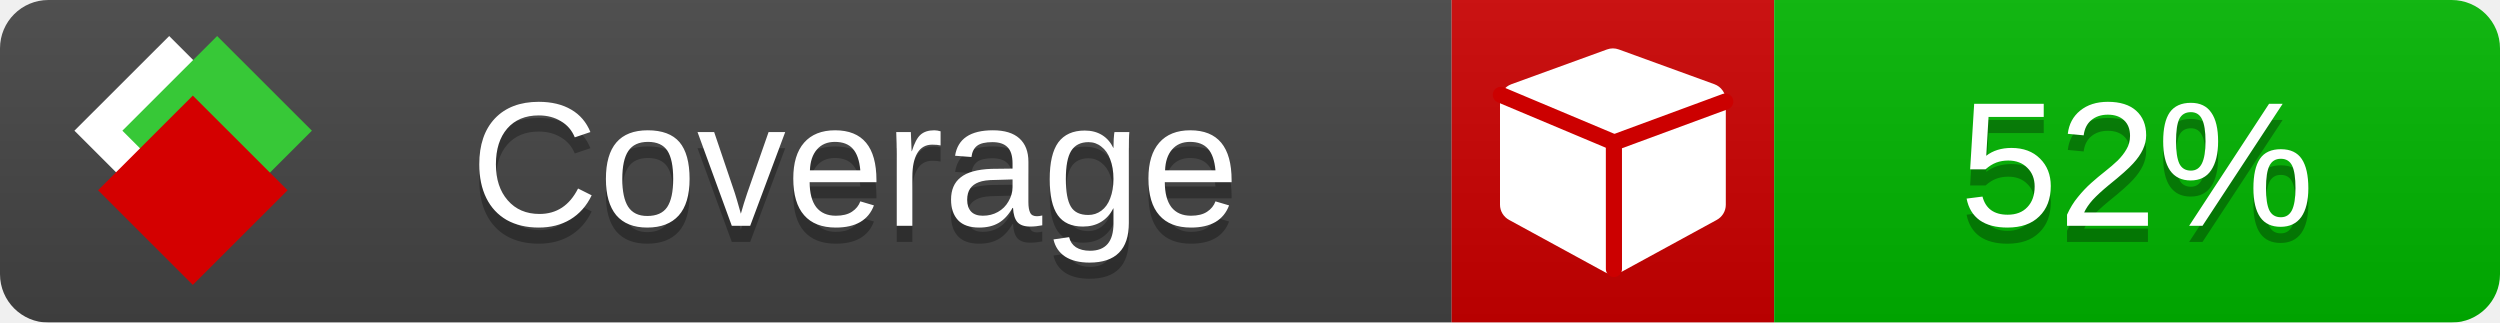
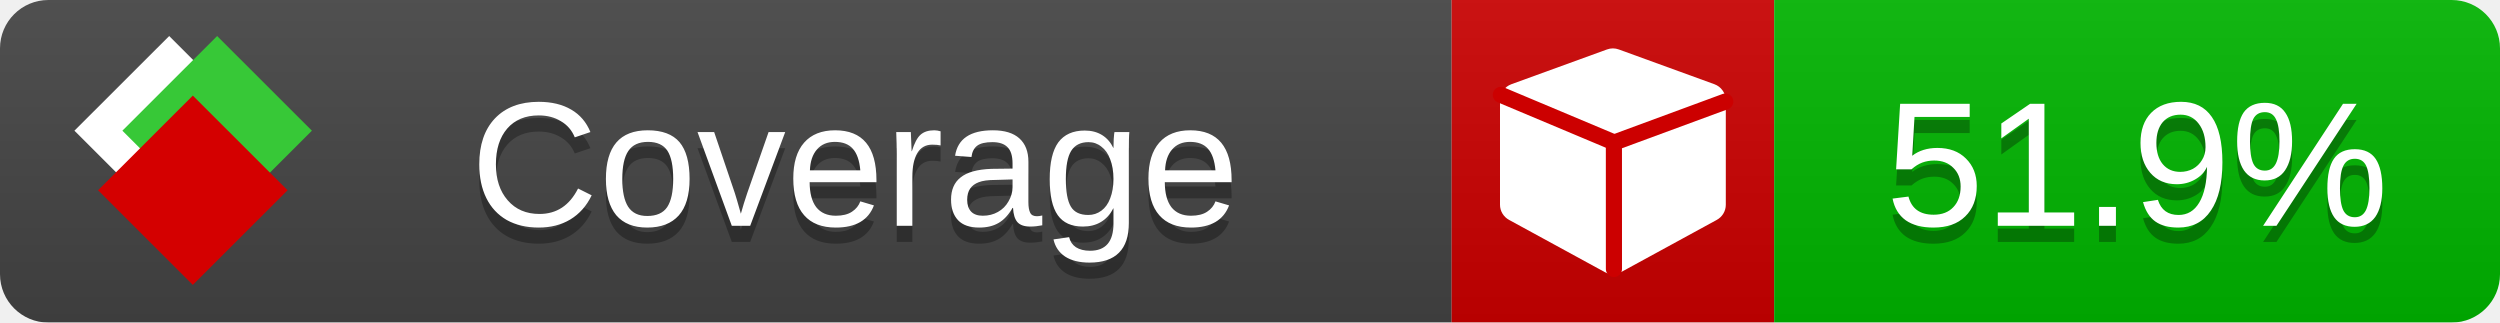
<svg xmlns="http://www.w3.org/2000/svg" xmlns:xlink="http://www.w3.org/1999/xlink" width="155" height="20">
  <style type="text/css">
          
            @keyframes fade1 {
                0% { visibility: visible; opacity: 1; }
               23% { visibility: visible; opacity: 1; }
               25% { visibility: hidden; opacity: 0; }
               48% { visibility: hidden; opacity: 0; }
               50% { visibility: hidden; opacity: 0; }
               73% { visibility: hidden; opacity: 0; }
               75% { visibility: hidden; opacity: 0; }
               98% { visibility: hidden; opacity: 0; }
              100% { visibility: visible; opacity: 1; }
            }
            @keyframes fade2 {
                0% { visibility: hidden; opacity: 0; }
               23% { visibility: hidden; opacity: 0; }
               25% { visibility: visible; opacity: 1; }
               48% { visibility: visible; opacity: 1; }
               50% { visibility: hidden; opacity: 0; }
               73% { visibility: hidden; opacity: 0; }
               75% { visibility: hidden; opacity: 0; }
               98% { visibility: hidden; opacity: 0; }
              100% { visibility: hidden; opacity: 0; }
            }
            @keyframes fade3 {
                0% { visibility: hidden; opacity: 0; }
               23% { visibility: hidden; opacity: 0; }
               25% { visibility: hidden; opacity: 0; }
               48% { visibility: hidden; opacity: 0; }
               50% { visibility: visible; opacity: 1; }
               73% { visibility: visible; opacity: 1; }
               75% { visibility: hidden; opacity: 0; }
               98% { visibility: hidden; opacity: 0; }
              100% { visibility: hidden; opacity: 0; }
            }
            @keyframes fade4 {
                0% { visibility: hidden; opacity: 0; }
               23% { visibility: hidden; opacity: 0; }
               25% { visibility: hidden; opacity: 0; }
               48% { visibility: hidden; opacity: 0; }
               50% { visibility: hidden; opacity: 0; }
               73% { visibility: hidden; opacity: 0; }
               75% { visibility: visible; opacity: 1; }
               98% { visibility: visible; opacity: 1; }
              100% { visibility: hidden; opacity: 0; }
            }
            .linecoverage {
                animation-duration: 15s;
                animation-name: fade1;
                animation-iteration-count: infinite;
            }
            .branchcoverage {
                animation-duration: 15s;
                animation-name: fade2;
                animation-iteration-count: infinite;
            }
            .methodcoverage {
                animation-duration: 15s;
                animation-name: fade3;
                animation-iteration-count: infinite;
            }
            .fullmethodcoverage {
                animation-duration: 15s;
                animation-name: fade4;
                animation-iteration-count: infinite;
            }
          
    </style>
  <defs>
    <linearGradient id="gradient" x2="0" y2="100%">
      <stop offset="0" stop-color="#bbb" stop-opacity=".1" />
      <stop offset="1" stop-opacity=".1" />
    </linearGradient>
    <linearGradient id="c">
      <stop offset="0" stop-color="#d40000" />
      <stop offset="1" stop-color="#ff2a2a" />
    </linearGradient>
    <linearGradient id="a">
      <stop offset="0" stop-color="#e0e0de" />
      <stop offset="1" stop-color="#fff" />
    </linearGradient>
    <linearGradient id="b">
      <stop offset="0" stop-color="#37c837" />
      <stop offset="1" stop-color="#217821" />
    </linearGradient>
    <linearGradient xlink:href="#a" id="e" x1="106.44" x2="69.96" y1="-11.96" y2="-46.84" gradientTransform="matrix(-.8426 -.00045 -.00045 -.8426 -94.27 -75.82)" gradientUnits="userSpaceOnUse" />
    <linearGradient xlink:href="#b" id="f" x1="56.19" x2="77.97" y1="-23.45" y2="10.62" gradientTransform="matrix(.8426 .00045 .00045 .8426 94.27 75.82)" gradientUnits="userSpaceOnUse" />
    <linearGradient xlink:href="#c" id="g" x1="79.98" x2="132.9" y1="10.79" y2="10.79" gradientTransform="matrix(.8426 .00045 .00045 .8426 94.27 75.82)" gradientUnits="userSpaceOnUse" />
    <mask id="mask">
      <rect width="155" height="20" rx="3" fill="#fff" />
    </mask>
    <g id="icon" transform="matrix(.04486 0 0 .04481 -.48 -.63)">
      <rect width="52.92" height="52.92" x="-109.72" y="-27.13" fill="url(#e)" transform="rotate(-135)" />
      <rect width="52.92" height="52.92" x="70.19" y="-39.18" fill="url(#f)" transform="rotate(45)" />
      <rect width="52.92" height="52.92" x="80.05" y="-15.74" fill="url(#g)" transform="rotate(45)" />
    </g>
  </defs>
  <g mask="url(#mask)">
    <rect x="0" y="0" width="90" height="20" fill="#444" />
    <rect x="90" y="0" width="20" height="20" fill="#c00" />
    <rect x="110" y="0" width="45" height="20" fill="#00B600" />
    <rect x="0" y="0" width="155" height="20" fill="url(#gradient)" />
  </g>
  <g>
    <path class="" fill="#fff" d="m 107,6.231 v 6.462 c 0,0.196 -0.051,0.379 -0.151,0.547 -0.101,0.168 -0.238,0.3 -0.412,0.395 l -5.923,3.231 c -0.157,0.09 -0.328,0.135 -0.513,0.135 -0.185,0 -0.356,-0.045 -0.513,-0.135 l -5.923,-3.231 C 93.39,13.539 93.252,13.407 93.151,13.239 93.05,13.071 93,12.889 93,12.692 v -6.462 c 0,-0.224 0.065,-0.429 0.194,-0.614 0.129,-0.185 0.3,-0.317 0.513,-0.395 l 5.923,-2.154 c 0.123,-0.045 0.247,-0.067 0.37,-0.067 0.123,0 0.247,0.022 0.37,0.067 l 5.923,2.154 c 0.213,0.079 0.384,0.21 0.513,0.395 0.129,0.185 0.194,0.39 0.194,0.614 z" />
    <path class="" style="fill:none;stroke:#cc0000;stroke-width:1;stroke-linecap:round;stroke-dasharray:none;stroke-opacity:1" d="m 100.064,16.677 -0.002,-7.833 6.906,-2.547" />
    <path class="" style="fill:none;stroke:#cc0000;stroke-width:1;stroke-linecap:round;stroke-dasharray:none;stroke-opacity:1" d="M 99.914,8.765 93.052,5.882" />
  </g>
  <g fill="#fff" text-anchor="middle" font-family="Verdana,Arial,Geneva,sans-serif" font-size="11">
    <a xlink:href="https://github.com/danielpalme/ReportGenerator" target="_top">
      <use xlink:href="#icon" transform="translate(3,1) scale(3.5)" />
    </a>
    <text x="53" y="15" fill="#010101" fill-opacity=".3">Coverage</text>
    <text x="53" y="14" fill="#fff">Coverage</text>
-     <text class="" x="132.5" y="15" fill="#010101" fill-opacity=".3">52%</text>
-     <text class="" x="132.5" y="14">52%</text>
+     <text class="" x="132.5" y="15" fill="#010101" fill-opacity=".3">51.9%</text>
+     <text class="" x="132.5" y="14">51.9%</text>
  </g>
  <g>
    <rect class="" x="90" y="0" width="65" height="20" fill-opacity="0" />
  </g>
</svg>
